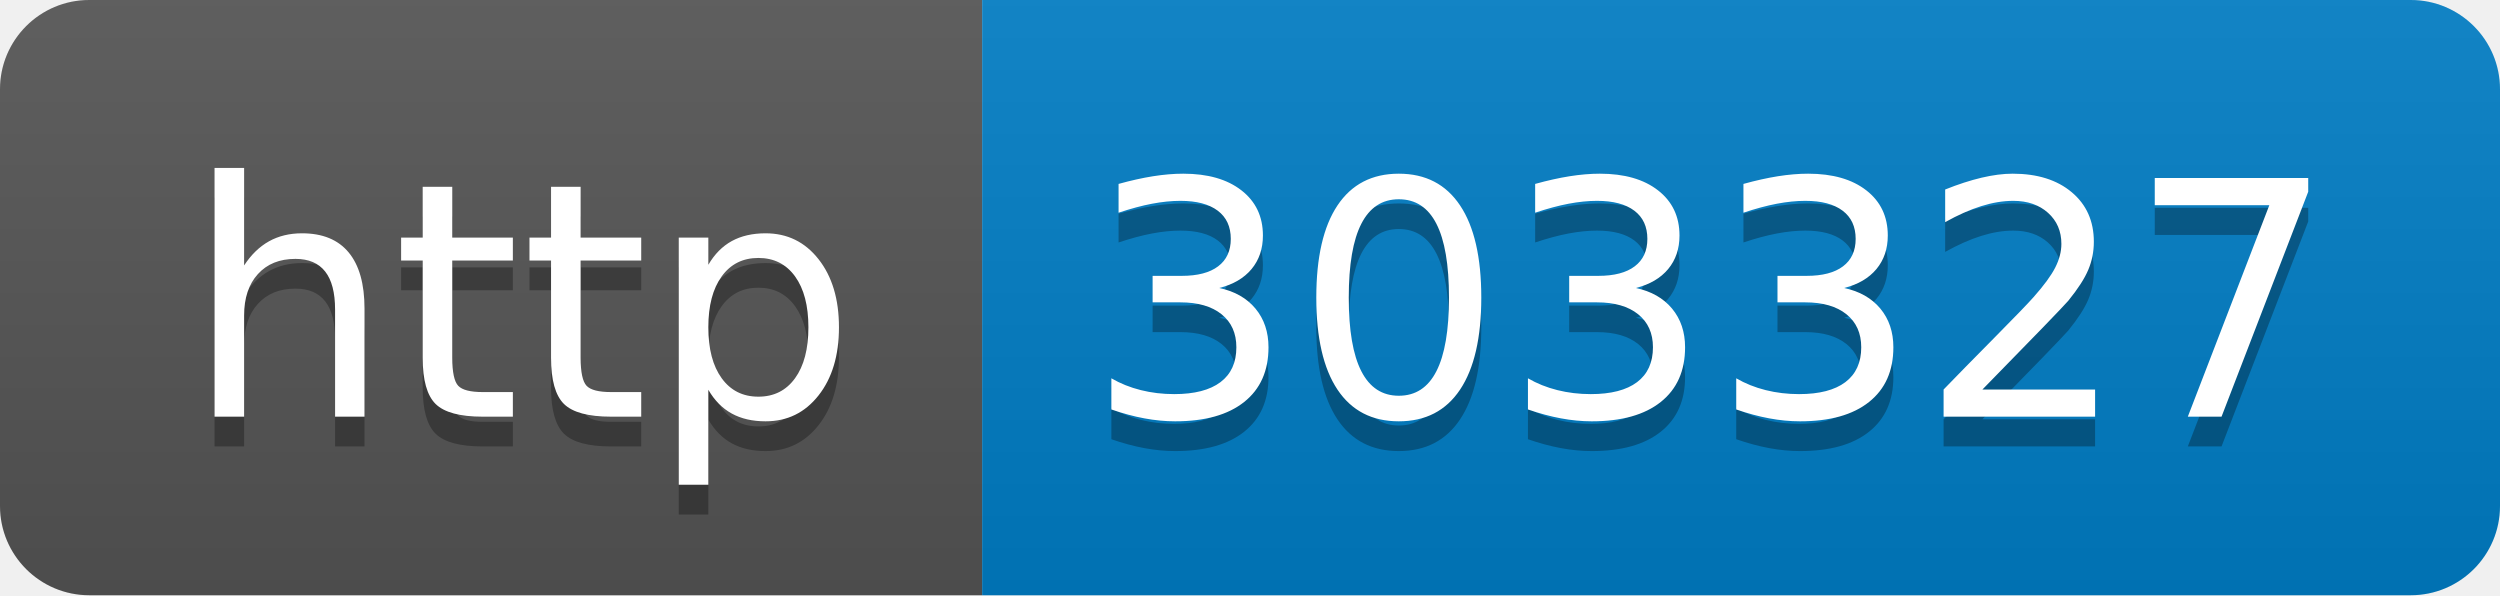
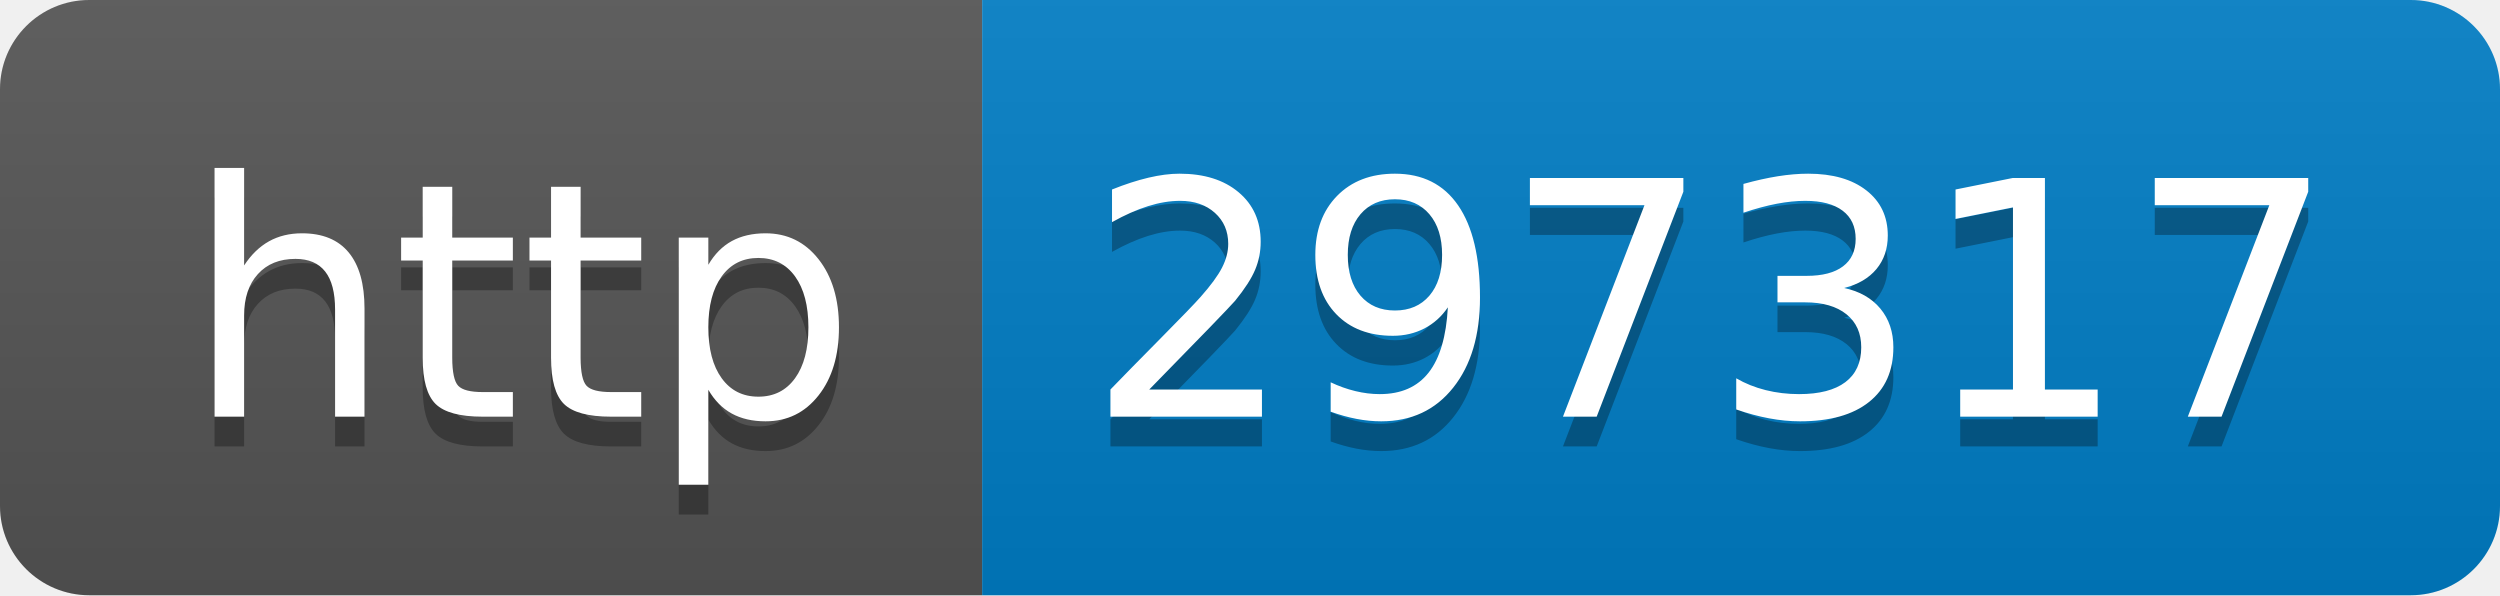
- <svg xmlns="http://www.w3.org/2000/svg" width="84" height="20" role="img" aria-label="http: 303327">
+ <svg xmlns="http://www.w3.org/2000/svg" width="84" height="20" role="img" aria-label="http: 297317">
  <linearGradient id="s" x2="0" y2="100%">
    <stop offset="0" stop-color="#bbb" stop-opacity=".1" />
    <stop offset="1" stop-opacity=".1" />
  </linearGradient>
  <clipPath id="r">
    <rect width="84" height="20" rx="3" fill="#fff" />
  </clipPath>
  <g clip-path="url(#r)">
    <rect width="33" height="20" fill="#555" />
    <rect x="33" width="51" height="20" fill="#007ec6" />
    <rect width="84" height="20" fill="url(#s)" />
  </g>
  <g fill="#fff" text-anchor="middle" font-family="Verdana,Geneva,DejaVu Sans,sans-serif" text-rendering="geometricPrecision" font-size="110">
    <text aria-hidden="true" x="175" y="150" fill="#010101" fill-opacity=".3" transform="scale(.1)" textLength="230">http</text>
    <text x="175" y="140" transform="scale(.1)" fill="#fff" textLength="230">http</text>
-     <text aria-hidden="true" x="575" y="150" fill="#010101" fill-opacity=".3" transform="scale(.1)" textLength="410">303327</text>
-     <text x="575" y="140" transform="scale(.1)" fill="#fff" textLength="410">303327</text>
+     <text aria-hidden="true" x="575" y="150" fill="#010101" fill-opacity=".3" transform="scale(.1)" textLength="410">297317</text>
+     <text x="575" y="140" transform="scale(.1)" fill="#fff" textLength="410">297317</text>
  </g>
</svg>
